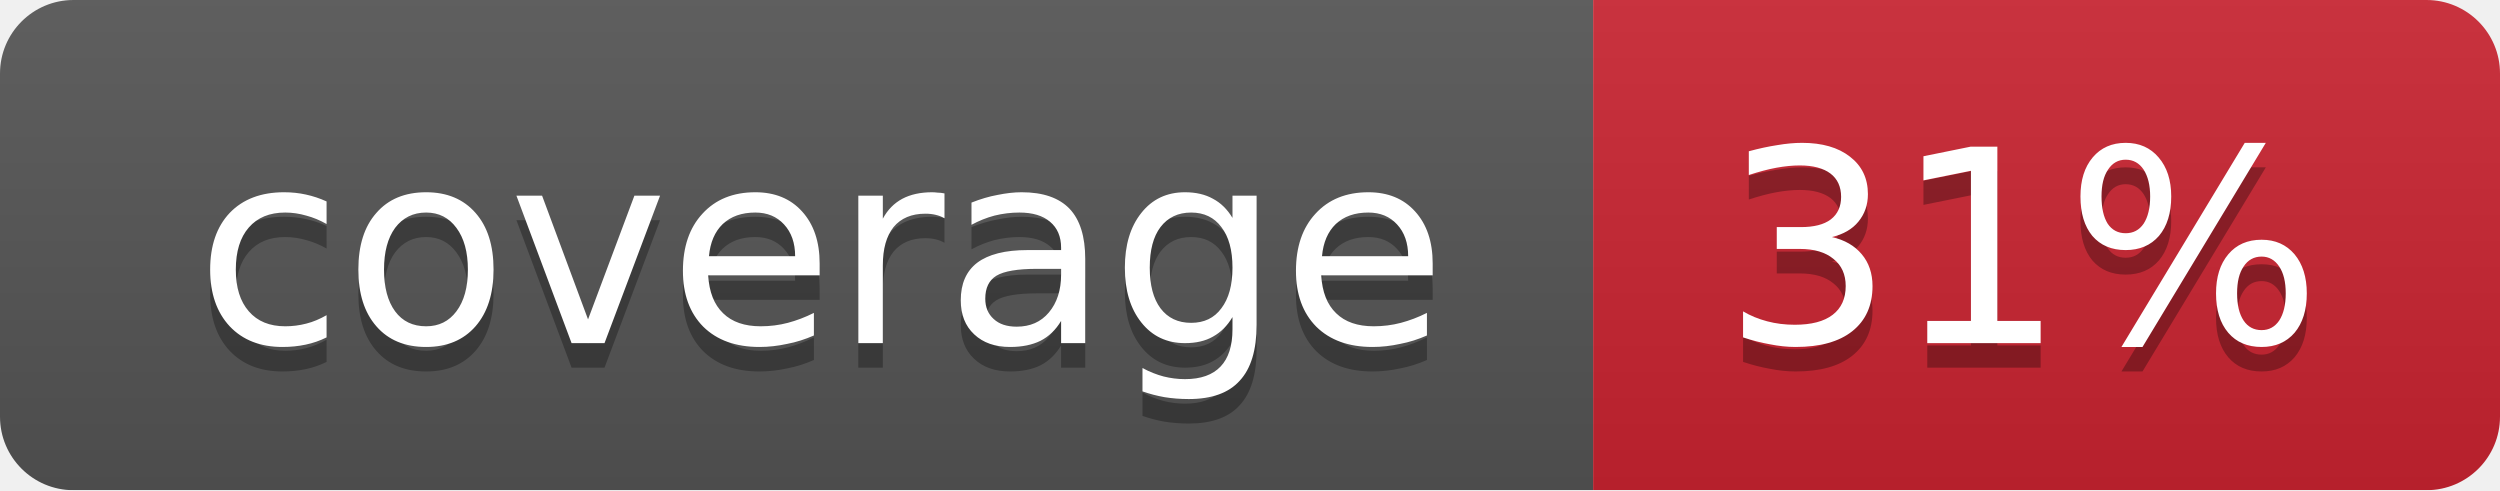
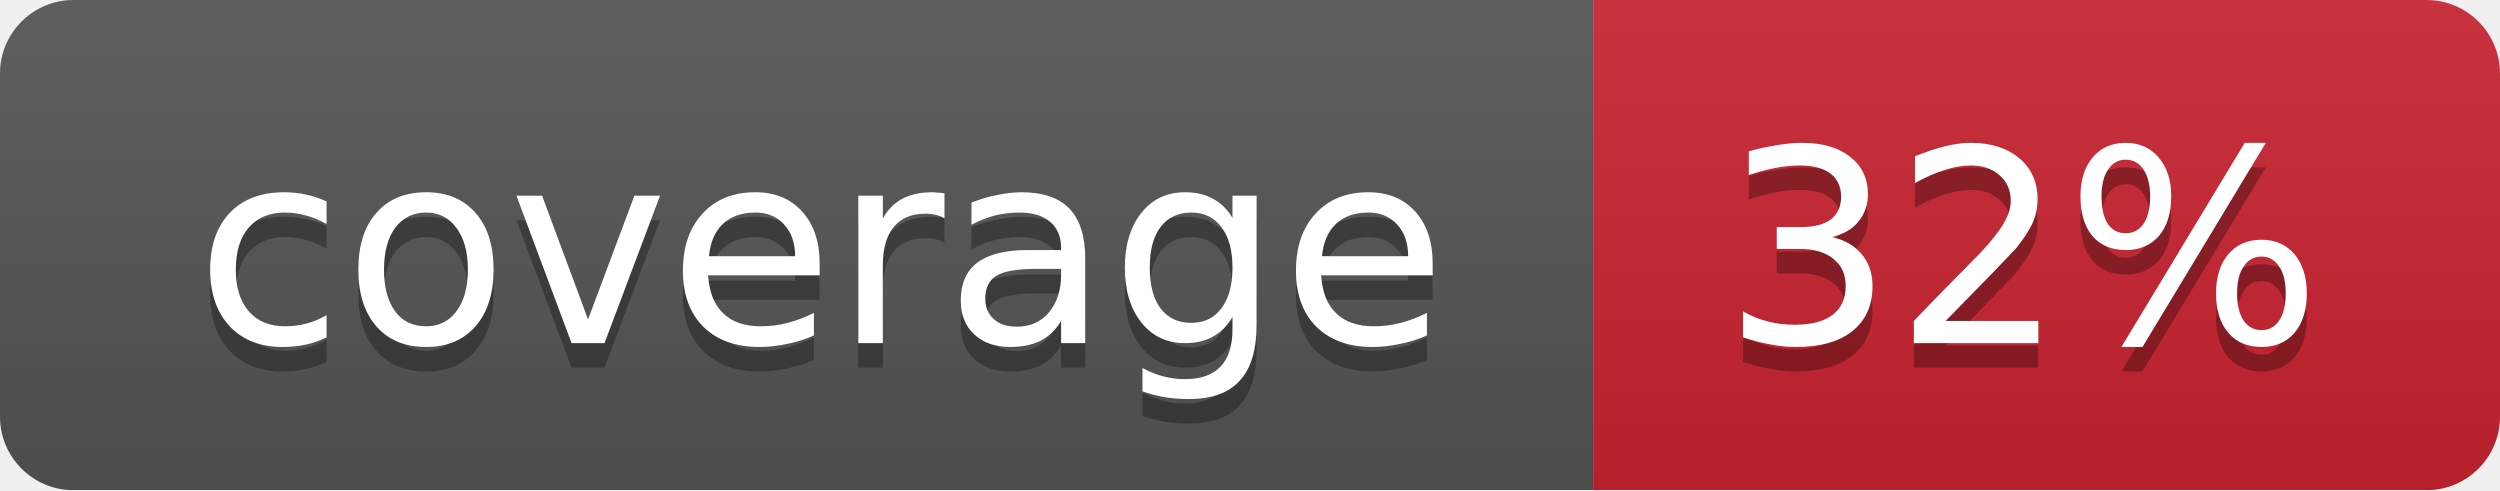
<svg xmlns="http://www.w3.org/2000/svg" width="102" height="20">
  <linearGradient id="smooth" x2="0" y2="100%">
    <stop offset="0" stop-color="#bbb" stop-opacity=".1" />
    <stop offset="1" stop-opacity=".1" />
  </linearGradient>
  <mask id="round">
    <rect width="102" height="20" rx="3" fill="#fff" />
  </mask>
  <g mask="url(#round)">
    <rect width="65" height="20" fill="#555" />
    <rect x="65" width="37" height="20" fill="#cb2431" />
    <rect width="102" height="20" fill="url(#smooth)" />
  </g>
  <g fill="#fff" text-anchor="middle" font-family="DejaVu Sans,Verdana,Geneva,sans-serif" font-size="11">
    <text x="33.5" y="15" fill="#010101" fill-opacity=".3">coverage</text>
    <text x="33.5" y="14">coverage</text>
-     <text x="82.5" y="15" fill="#010101" fill-opacity=".3">31%</text>
-     <text x="82.5" y="14">31%</text>
+     <text x="82.5" y="15" fill="#010101" fill-opacity=".3">32%</text>
+     <text x="82.5" y="14">32%</text>
  </g>
</svg>
